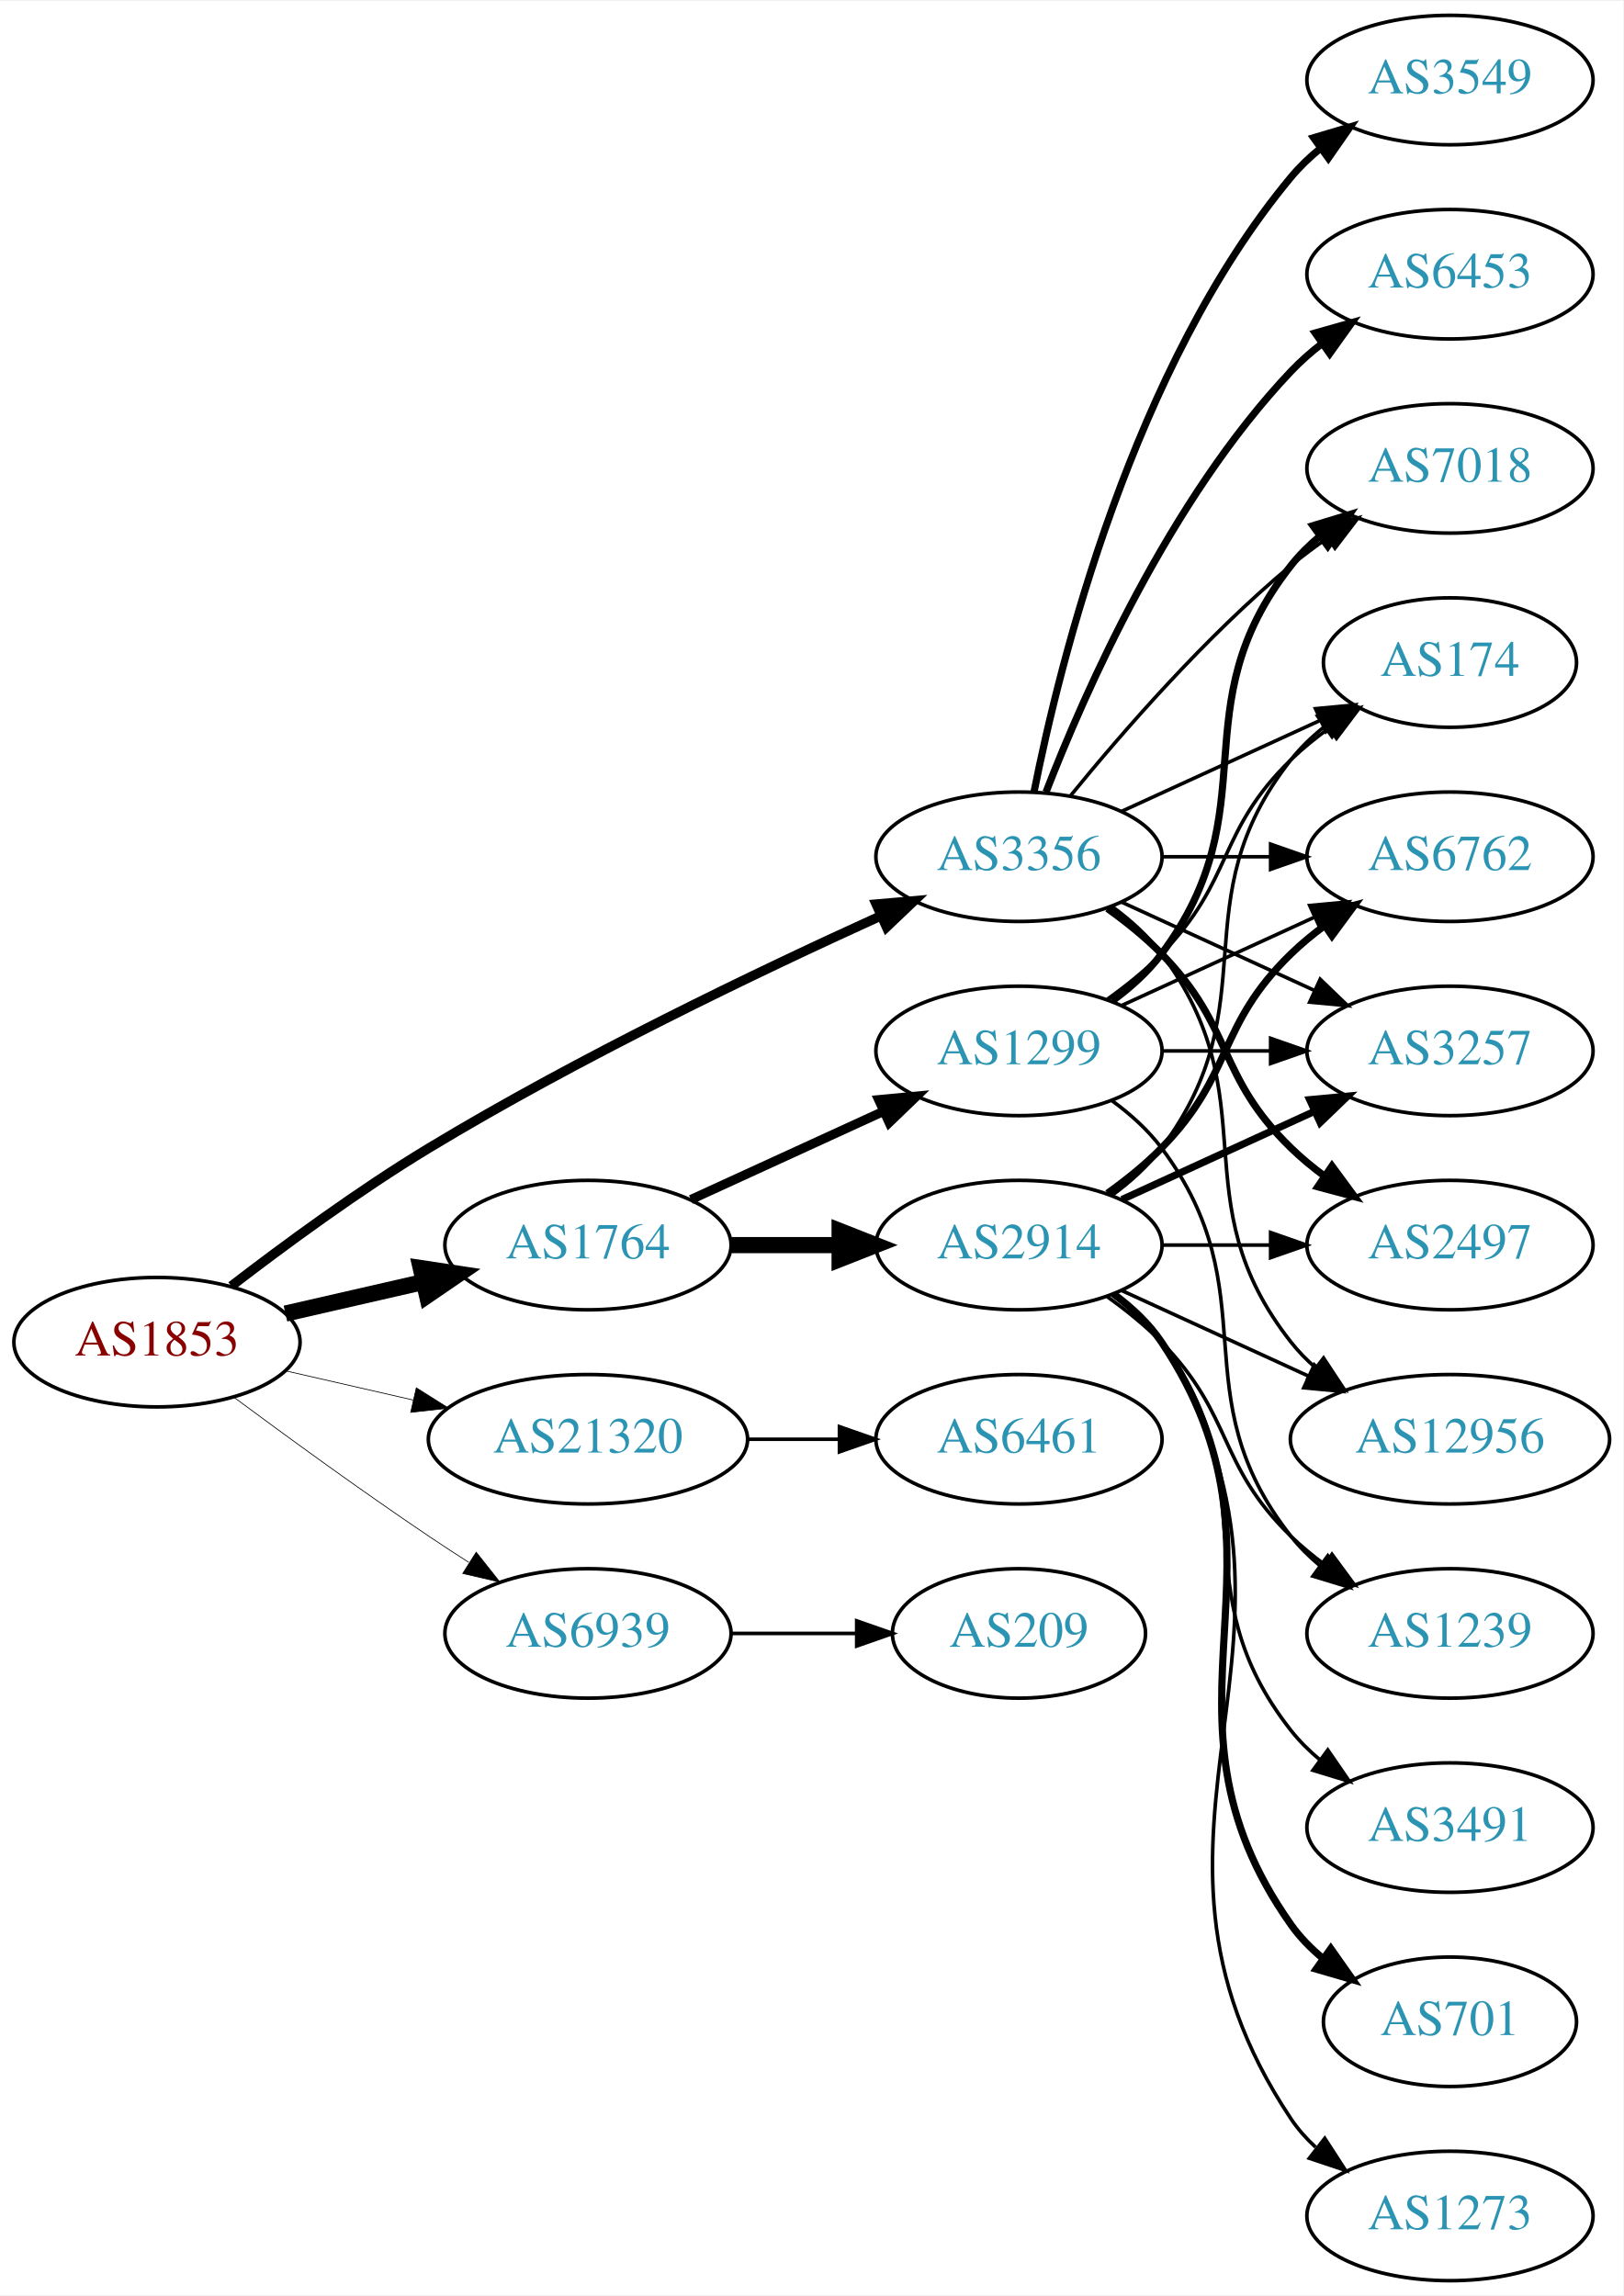
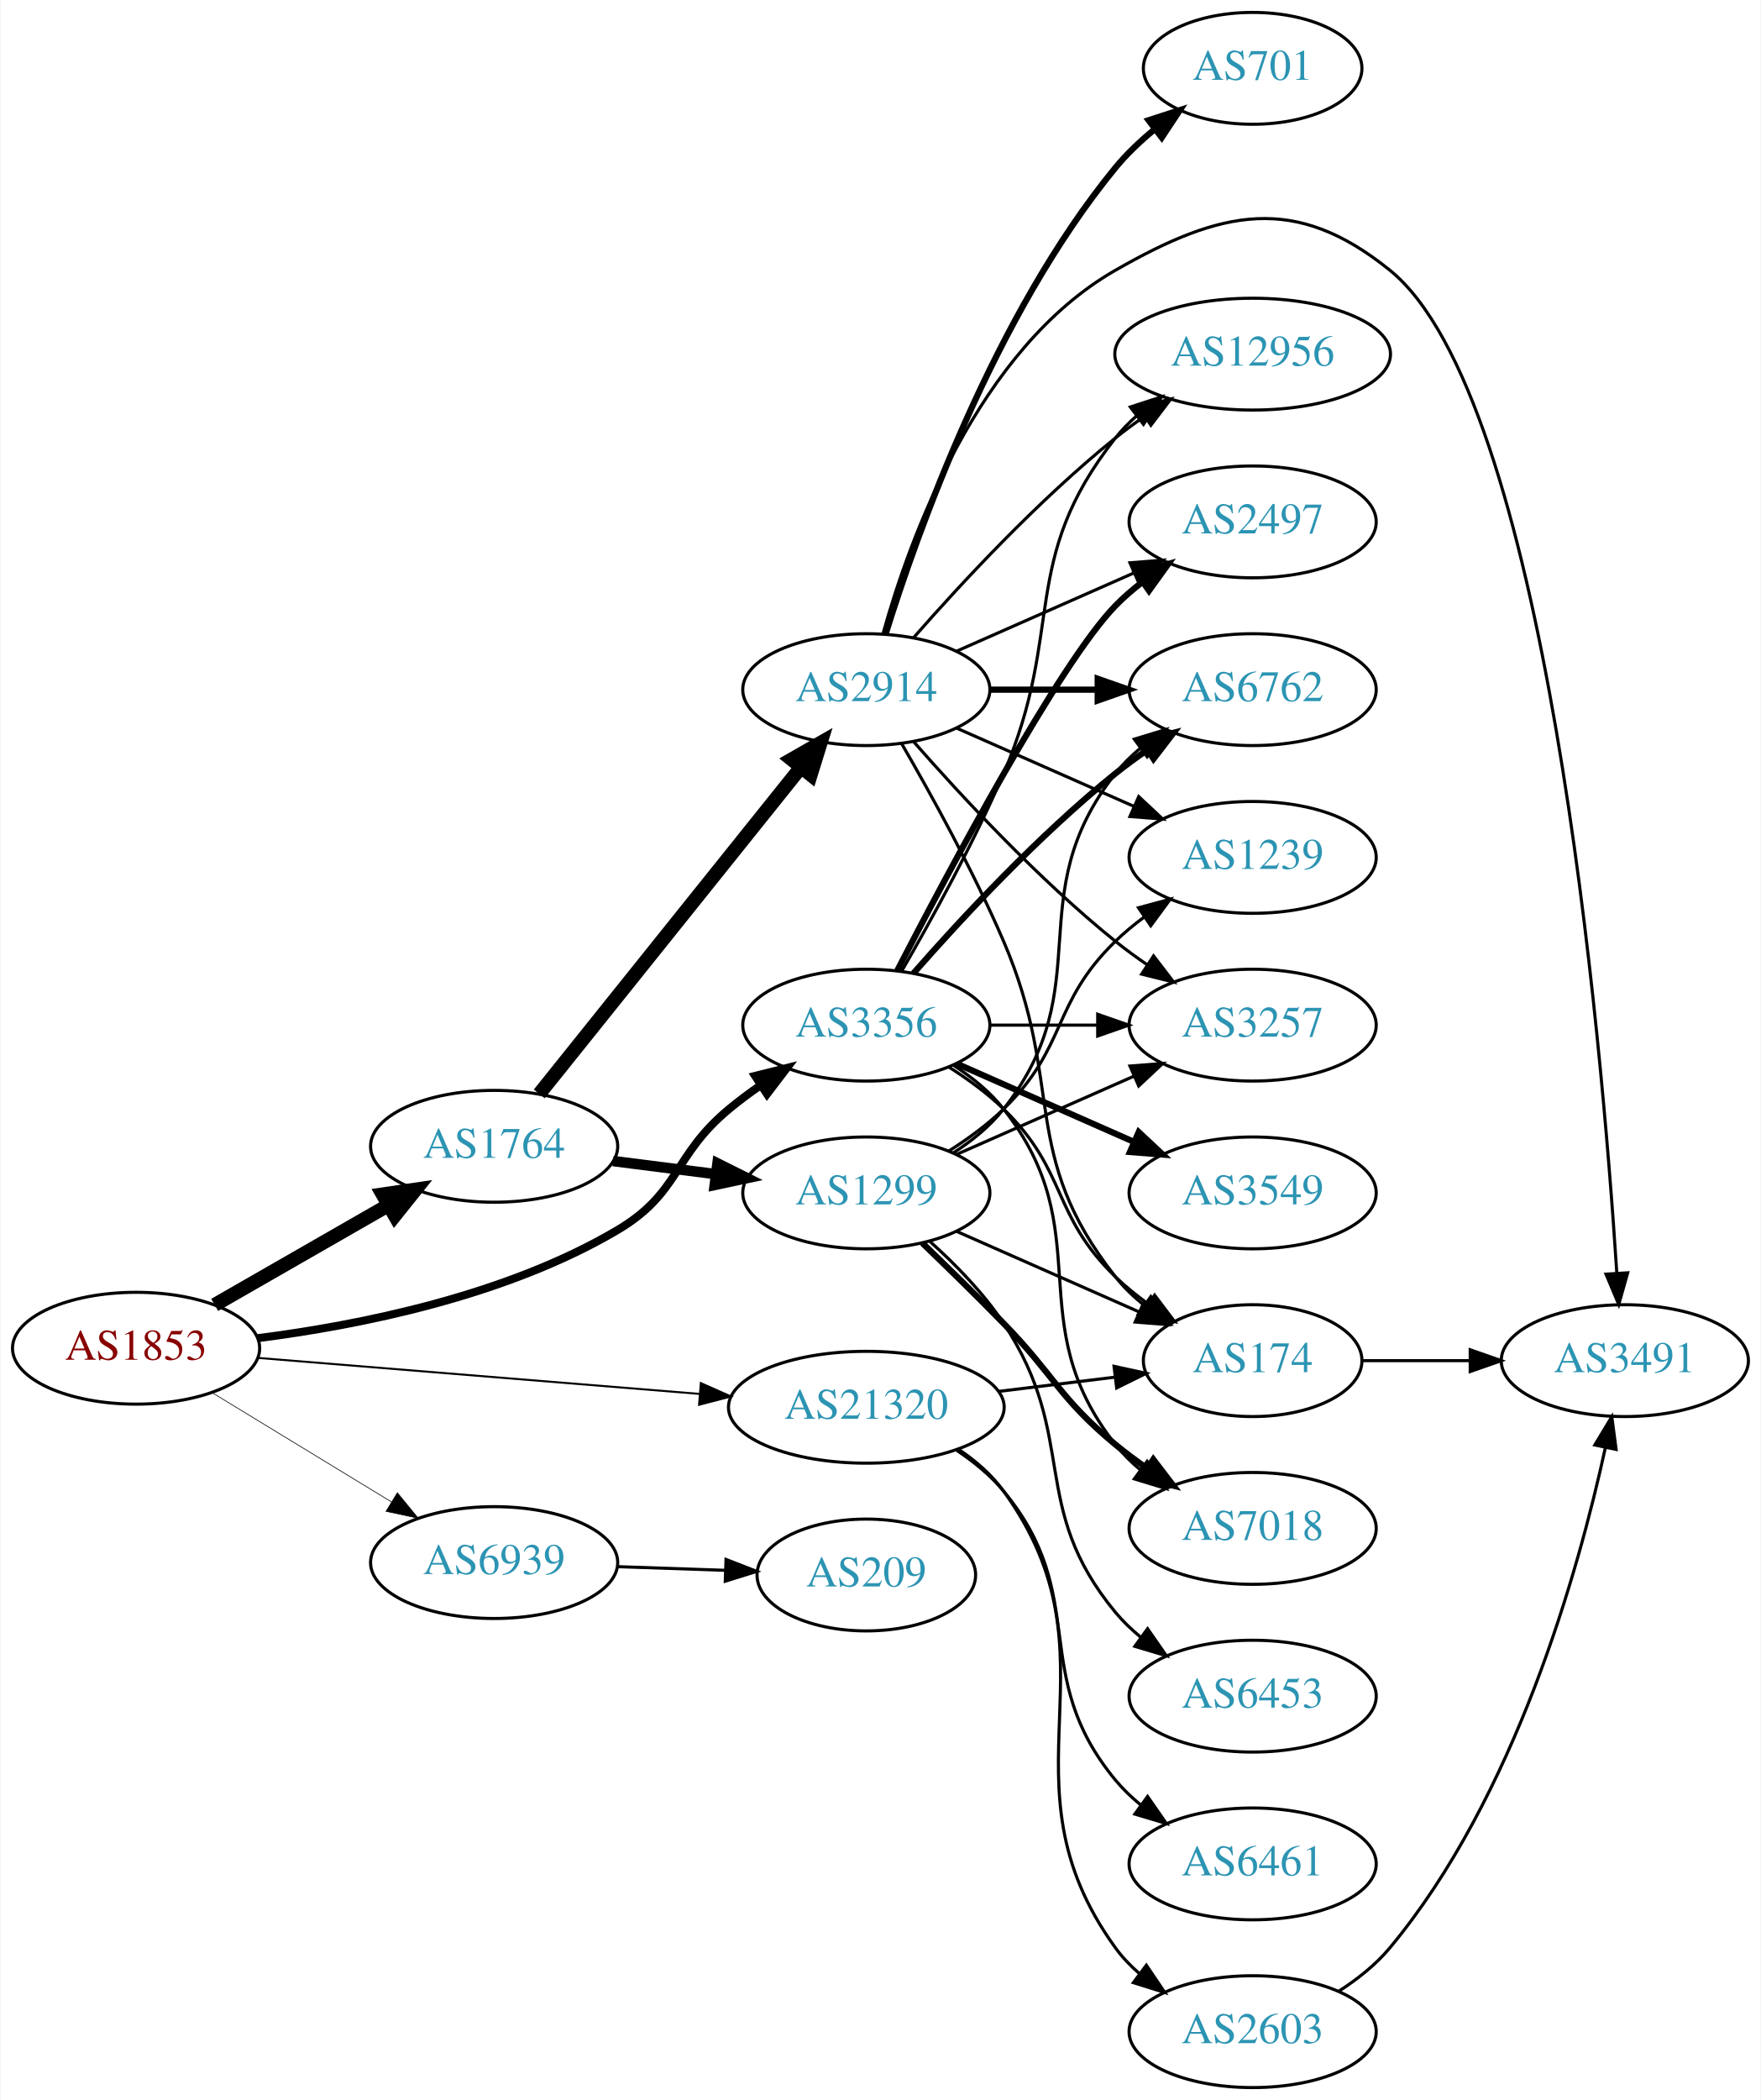
- <svg xmlns="http://www.w3.org/2000/svg" xmlns:xlink="http://www.w3.org/1999/xlink" width="451pt" height="638pt" viewBox="0.00 0.00 451.37 638.00">
-   <g id="graph0" class="graph" transform="scale(1 1) rotate(0) translate(4 634)">
-     <polygon fill="white" stroke="none" points="-4,4 -4,-634 447.37,-634 447.37,4 -4,4" />
+ <svg xmlns="http://www.w3.org/2000/svg" xmlns:xlink="http://www.w3.org/1999/xlink" width="567pt" height="676pt" viewBox="0.00 0.00 566.66 676.00">
+   <g id="graph0" class="graph" transform="scale(1 1) rotate(0) translate(4 672)">
+     <polygon fill="white" stroke="none" points="-4,4 -4,-672 562.663,-672 562.663,4 -4,4" />
    <g id="node1" class="node">
      <g id="a_node1">
        <a xlink:href="/asn/1853" xlink:title="AS1853 ~ ACOnet Backbone [AT]">
-           <ellipse fill="#ffffff" stroke="black" cx="39.647" cy="-261" rx="39.794" ry="18" />
-           <text text-anchor="middle" x="39.647" y="-257.3" font-family="Times,serif" font-size="14.00" fill="#880000">AS1853</text>
+           <ellipse fill="#ffffff" stroke="black" cx="39.647" cy="-238" rx="39.794" ry="18" />
+           <text text-anchor="middle" x="39.647" y="-234.3" font-family="Times,serif" font-size="14.00" fill="#880000">AS1853</text>
        </a>
      </g>
    </g>
    <g id="node2" class="node">
      <g id="a_node2">
        <a xlink:href="/asn/1764" xlink:title="AS1764 ~ NEXTLAYER-AS [AT]">
-           <ellipse fill="#ffffff" stroke="black" cx="159.489" cy="-288" rx="39.794" ry="18" />
-           <text text-anchor="middle" x="159.489" y="-284.3" font-family="Times,serif" font-size="14.00" fill="#2c94b3">AS1764</text>
+           <ellipse fill="#ffffff" stroke="black" cx="154.939" cy="-303" rx="39.794" ry="18" />
+           <text text-anchor="middle" x="154.939" y="-299.3" font-family="Times,serif" font-size="14.00" fill="#2c94b3">AS1764</text>
        </a>
      </g>
    </g>
    <g id="edge1" class="edge">
-       <path fill="none" stroke="black" stroke-width="4.5" d="M75.366,-268.955C87.366,-271.704 100.987,-274.825 113.679,-277.733" />
-       <polygon fill="black" stroke="black" stroke-width="4.5" points="112.984,-281.613 123.611,-280.009 114.743,-273.937 112.984,-281.613" />
+       <path fill="none" stroke="black" stroke-width="4.5" d="M64.951,-251.944C81.228,-261.283 102.865,-273.697 120.727,-283.945" />
+       <polygon fill="black" stroke="black" stroke-width="4.5" points="119.042,-287.518 129.675,-289.079 122.961,-280.687 119.042,-287.518" />
    </g>
    <g id="node3" class="node">
      <g id="a_node3">
        <a xlink:href="/asn/3356" xlink:title="AS3356 ~ Level 3 Parent, LLC [US]">
-           <ellipse fill="#ffffff" stroke="black" cx="279.332" cy="-396" rx="39.794" ry="18" />
-           <text text-anchor="middle" x="279.332" y="-392.3" font-family="Times,serif" font-size="14.00" fill="#2c94b3">AS3356</text>
+           <ellipse fill="#ffffff" stroke="black" cx="274.782" cy="-342" rx="39.794" ry="18" />
+           <text text-anchor="middle" x="274.782" y="-338.3" font-family="Times,serif" font-size="14.00" fill="#2c94b3">AS3356</text>
        </a>
      </g>
    </g>
    <g id="edge2" class="edge">
-       <path fill="none" stroke="black" stroke-width="2.659" d="M60.307,-276.598C75.014,-287.921 95.855,-303.251 115.293,-315 156.775,-340.074 207.068,-364.175 240.728,-379.471" />
-       <polygon fill="black" stroke="black" stroke-width="2.659" points="239.63,-382.815 250.185,-383.735 242.507,-376.434 239.63,-382.815" />
+       <path fill="none" stroke="black" stroke-width="2.571" d="M78.709,-241.221C111.36,-245.371 158.681,-254.784 194.586,-276 214.895,-288 212.423,-299.948 230.586,-315 233.803,-317.666 237.305,-320.268 240.875,-322.739" />
+       <polygon fill="black" stroke="black" stroke-width="2.571" points="238.954,-325.664 249.232,-328.233 242.799,-319.815 238.954,-325.664" />
    </g>
    <g id="node4" class="node">
      <g id="a_node4">
        <a xlink:href="/asn/21320" xlink:title="AS21320 ~ GEANT Vereniging [EU]">
-           <ellipse fill="#ffffff" stroke="black" cx="159.489" cy="-234" rx="44.393" ry="18" />
-           <text text-anchor="middle" x="159.489" y="-230.3" font-family="Times,serif" font-size="14.00" fill="#2c94b3">AS21320</text>
+           <ellipse fill="#ffffff" stroke="black" cx="274.782" cy="-219" rx="44.393" ry="18" />
+           <text text-anchor="middle" x="274.782" y="-215.3" font-family="Times,serif" font-size="14.00" fill="#2c94b3">AS21320</text>
        </a>
      </g>
    </g>
    <g id="edge3" class="edge">
-       <path fill="none" stroke="black" stroke-width="0.205" d="M75.366,-253.045C86.504,-250.493 99.039,-247.621 110.932,-244.896" />
-       <polygon fill="black" stroke="black" stroke-width="0.205" points="111.761,-248.297 120.727,-242.652 110.198,-241.474 111.761,-248.297" />
+       <path fill="none" stroke="black" stroke-width="0.643" d="M78.883,-234.884C117.631,-231.726 177.87,-226.817 221.121,-223.292" />
+       <polygon fill="black" stroke="black" stroke-width="0.643" points="221.493,-226.773 231.176,-222.472 220.925,-219.796 221.493,-226.773" />
    </g>
    <g id="node5" class="node">
      <g id="a_node5">
        <a xlink:href="/asn/6939" xlink:title="AS6939 ~ Hurricane Electric LLC [US]">
-           <ellipse fill="#ffffff" stroke="black" cx="159.489" cy="-180" rx="39.794" ry="18" />
-           <text text-anchor="middle" x="159.489" y="-176.3" font-family="Times,serif" font-size="14.00" fill="#2c94b3">AS6939</text>
+           <ellipse fill="#ffffff" stroke="black" cx="154.939" cy="-169" rx="39.794" ry="18" />
+           <text text-anchor="middle" x="154.939" y="-165.3" font-family="Times,serif" font-size="14.00" fill="#2c94b3">AS6939</text>
        </a>
      </g>
    </g>
    <g id="edge4" class="edge">
-       <path fill="none" stroke="black" stroke-width="0.205" d="M60.977,-245.723C75.839,-234.696 96.584,-219.593 115.293,-207 118.842,-204.611 122.592,-202.161 126.341,-199.758" />
-       <polygon fill="black" stroke="black" stroke-width="0.205" points="128.409,-202.591 134.989,-194.288 124.667,-196.675 128.409,-202.591" />
+       <path fill="none" stroke="black" stroke-width="0.214" d="M64.121,-223.703C80.83,-213.526 103.486,-199.728 121.862,-188.536" />
+       <polygon fill="black" stroke="black" stroke-width="0.214" points="123.775,-191.469 130.495,-183.279 120.134,-185.491 123.775,-191.469" />
    </g>
    <g id="node6" class="node">
      <g id="a_node6">
        <a xlink:href="/asn/2914" xlink:title="AS2914 ~ NTT America, Inc. [US]">
-           <ellipse fill="#ffffff" stroke="black" cx="279.332" cy="-288" rx="39.794" ry="18" />
-           <text text-anchor="middle" x="279.332" y="-284.3" font-family="Times,serif" font-size="14.00" fill="#2c94b3">AS2914</text>
+           <ellipse fill="#ffffff" stroke="black" cx="274.782" cy="-450" rx="39.794" ry="18" />
+           <text text-anchor="middle" x="274.782" y="-446.3" font-family="Times,serif" font-size="14.00" fill="#2c94b3">AS2914</text>
        </a>
      </g>
    </g>
    <g id="edge5" class="edge">
-       <path fill="none" stroke="black" stroke-width="4.5" d="M199.402,-288C208.955,-288 219.305,-288 229.267,-288" />
-       <polygon fill="black" stroke="black" stroke-width="4.5" points="229.46,-291.938 239.46,-288 229.46,-284.063 229.46,-291.938" />
+       <path fill="none" stroke="black" stroke-width="4.5" d="M169.457,-319.863C190.125,-345.644 229.703,-395.014 253.724,-424.98" />
+       <polygon fill="black" stroke="black" stroke-width="4.5" points="250.732,-427.542 260.059,-432.881 256.876,-422.616 250.732,-427.542" />
    </g>
    <g id="node7" class="node">
      <g id="a_node7">
        <a xlink:href="/asn/1299" xlink:title="AS1299 ~ Telia Carrier [EU]">
-           <ellipse fill="#ffffff" stroke="black" cx="279.332" cy="-342" rx="39.794" ry="18" />
-           <text text-anchor="middle" x="279.332" y="-338.3" font-family="Times,serif" font-size="14.00" fill="#2c94b3">AS1299</text>
+           <ellipse fill="#ffffff" stroke="black" cx="274.782" cy="-288" rx="39.794" ry="18" />
+           <text text-anchor="middle" x="274.782" y="-284.3" font-family="Times,serif" font-size="14.00" fill="#2c94b3">AS1299</text>
        </a>
      </g>
    </g>
    <g id="edge6" class="edge">
-       <path fill="none" stroke="black" stroke-width="2.571" d="M188.118,-300.661C204.075,-307.973 224.345,-317.261 241.628,-325.181" />
-       <polygon fill="black" stroke="black" stroke-width="2.571" points="240.327,-328.435 250.876,-329.419 243.243,-322.071 240.327,-328.435" />
+       <path fill="none" stroke="black" stroke-width="3.375" d="M193.226,-298.254C203.757,-296.913 215.36,-295.436 226.4,-294.031" />
+       <polygon fill="black" stroke="black" stroke-width="3.375" points="226.856,-297.501 236.334,-292.767 225.972,-290.558 226.856,-297.501" />
    </g>
    <g id="node8" class="node">
      <g id="a_node8">
        <a xlink:href="/asn/174" xlink:title="AS174 ~ Cogent Communications [US]">
-           <ellipse fill="#ffffff" stroke="black" cx="399.174" cy="-450" rx="35.194" ry="18" />
-           <text text-anchor="middle" x="399.174" y="-446.3" font-family="Times,serif" font-size="14.00" fill="#2c94b3">AS174</text>
-         </a>
-       </g>
-     </g>
-     <g id="edge21" class="edge">
-       <path fill="none" stroke="black" d="M307.96,-408.661C324.377,-416.183 345.358,-425.798 362.955,-433.861" />
-       <polygon fill="black" stroke="black" points="361.783,-437.174 372.332,-438.158 364.7,-430.811 361.783,-437.174" />
+           <ellipse fill="#ffffff" stroke="black" cx="399.174" cy="-234" rx="35.194" ry="18" />
+           <text text-anchor="middle" x="399.174" y="-230.3" font-family="Times,serif" font-size="14.00" fill="#2c94b3">AS174</text>
+         </a>
+       </g>
+     </g>
+     <g id="edge27" class="edge">
+       <path fill="none" stroke="black" d="M301.311,-328.538C307.474,-324.638 313.775,-320.052 318.978,-315 339.671,-294.906 334.285,-281.094 354.978,-261 358.206,-257.866 361.857,-254.911 365.635,-252.188" />
+       <polygon fill="black" stroke="black" points="367.614,-255.075 373.995,-246.617 363.732,-249.25 367.614,-255.075" />
    </g>
    <g id="node9" class="node">
      <g id="a_node9">
+         <a xlink:href="/asn/12956" xlink:title="AS12956 ~ TELXIUS [ES]">
+           <ellipse fill="#ffffff" stroke="black" cx="399.174" cy="-558" rx="44.393" ry="18" />
+           <text text-anchor="middle" x="399.174" y="-554.3" font-family="Times,serif" font-size="14.00" fill="#2c94b3">AS12956</text>
+         </a>
+       </g>
+     </g>
+     <g id="edge22" class="edge">
+       <path fill="none" stroke="black" d="M286.094,-359.277C295.448,-375.397 309.226,-400.304 318.978,-423 338.953,-469.487 323.679,-491.246 354.978,-531 357.002,-533.571 359.344,-535.963 361.868,-538.174" />
+       <polygon fill="black" stroke="black" points="359.782,-540.984 369.858,-544.261 364.025,-535.416 359.782,-540.984" />
+     </g>
+     <g id="node10" class="node">
+       <g id="a_node10">
+         <a xlink:href="/asn/2497" xlink:title="AS2497 ~ Internet Initiative Japan Inc. [JP]">
+           <ellipse fill="#ffffff" stroke="black" cx="399.174" cy="-504" rx="39.794" ry="18" />
+           <text text-anchor="middle" x="399.174" y="-500.3" font-family="Times,serif" font-size="14.00" fill="#2c94b3">AS2497</text>
+         </a>
+       </g>
+     </g>
+     <g id="edge26" class="edge">
+       <path fill="none" stroke="black" stroke-width="2" d="M284.747,-359.587C301.338,-391.711 336.794,-458.297 354.978,-477 357.598,-479.695 360.539,-482.239 363.622,-484.608" />
+       <polygon fill="black" stroke="black" stroke-width="2" points="361.788,-487.597 371.99,-490.455 365.797,-481.859 361.788,-487.597" />
+     </g>
+     <g id="node11" class="node">
+       <g id="a_node11">
        <a xlink:href="/asn/6762" xlink:title="AS6762 ~ TELECOM ITALIA SPARKLE S.p.A. [IT]">
-           <ellipse fill="#ffffff" stroke="black" cx="399.174" cy="-396" rx="39.794" ry="18" />
-           <text text-anchor="middle" x="399.174" y="-392.3" font-family="Times,serif" font-size="14.00" fill="#2c94b3">AS6762</text>
-         </a>
-       </g>
-     </g>
-     <g id="edge28" class="edge">
-       <path fill="none" stroke="black" d="M319.244,-396C328.798,-396 339.147,-396 349.11,-396" />
-       <polygon fill="black" stroke="black" points="349.302,-399.5 359.302,-396 349.302,-392.5 349.302,-399.5" />
+           <ellipse fill="#ffffff" stroke="black" cx="399.174" cy="-450" rx="39.794" ry="18" />
+           <text text-anchor="middle" x="399.174" y="-446.3" font-family="Times,serif" font-size="14.00" fill="#2c94b3">AS6762</text>
+         </a>
+       </g>
+     </g>
+     <g id="edge23" class="edge">
+       <path fill="none" stroke="black" stroke-width="2" d="M289.934,-358.663C305.036,-375.894 330.157,-403.024 354.978,-423 358.233,-425.62 361.759,-428.192 365.343,-430.646" />
+       <polygon fill="black" stroke="black" stroke-width="2" points="363.431,-433.577 373.716,-436.121 367.262,-427.719 363.431,-433.577" />
    </g>
    <g id="node13" class="node">
      <g id="a_node13">
-         <a xlink:href="/asn/2497" xlink:title="AS2497 ~ Internet Initiative Japan Inc. [JP]">
-           <ellipse fill="#ffffff" stroke="black" cx="399.174" cy="-288" rx="39.794" ry="18" />
-           <text text-anchor="middle" x="399.174" y="-284.3" font-family="Times,serif" font-size="14.00" fill="#2c94b3">AS2497</text>
-         </a>
-       </g>
-     </g>
-     <g id="edge24" class="edge">
-       <path fill="none" stroke="black" stroke-width="2" d="M303.926,-381.611C309.182,-377.852 314.513,-373.563 318.978,-369 339.151,-348.383 334.285,-335.094 354.978,-315 357.823,-312.237 360.997,-309.614 364.297,-307.166" />
-       <polygon fill="black" stroke="black" stroke-width="2" points="366.363,-309.994 372.645,-301.462 362.414,-304.214 366.363,-309.994" />
-     </g>
-     <g id="node14" class="node">
-       <g id="a_node14">
        <a xlink:href="/asn/3257" xlink:title="AS3257 ~ GTT [DE]">
          <ellipse fill="#ffffff" stroke="black" cx="399.174" cy="-342" rx="39.794" ry="18" />
          <text text-anchor="middle" x="399.174" y="-338.3" font-family="Times,serif" font-size="14.00" fill="#2c94b3">AS3257</text>
        </a>
      </g>
    </g>
-     <g id="edge22" class="edge">
-       <path fill="none" stroke="black" d="M307.96,-383.339C323.917,-376.027 344.188,-366.739 361.471,-358.819" />
-       <polygon fill="black" stroke="black" points="363.085,-361.929 370.718,-354.581 360.169,-355.565 363.085,-361.929" />
-     </g>
-     <g id="node15" class="node">
-       <g id="a_node15">
-         <a xlink:href="/asn/12956" xlink:title="AS12956 ~ TELXIUS [ES]">
-           <ellipse fill="#ffffff" stroke="black" cx="399.174" cy="-234" rx="44.393" ry="18" />
-           <text text-anchor="middle" x="399.174" y="-230.3" font-family="Times,serif" font-size="14.00" fill="#2c94b3">AS12956</text>
-         </a>
-       </g>
-     </g>
-     <g id="edge26" class="edge">
-       <path fill="none" stroke="black" d="M305.262,-382.118C310.338,-378.389 315.256,-373.984 318.978,-369 349.249,-328.458 323.679,-300.754 354.978,-261 357.002,-258.429 359.344,-256.037 361.868,-253.826" />
-       <polygon fill="black" stroke="black" points="364.025,-256.584 369.858,-247.739 359.782,-251.016 364.025,-256.584" />
-     </g>
-     <g id="node17" class="node">
-       <g id="a_node17">
+     <g id="edge25" class="edge">
+       <path fill="none" stroke="black" d="M314.508,-342C325.446,-342 337.497,-342 348.963,-342" />
+       <polygon fill="black" stroke="black" points="349.28,-345.5 359.28,-342 349.28,-338.5 349.28,-345.5" />
+     </g>
+     <g id="node16" class="node">
+       <g id="a_node16">
        <a xlink:href="/asn/7018" xlink:title="AS7018 ~ AT&amp;T Services, Inc. [US]">
-           <ellipse fill="#ffffff" stroke="black" cx="399.174" cy="-504" rx="39.794" ry="18" />
-           <text text-anchor="middle" x="399.174" y="-500.3" font-family="Times,serif" font-size="14.00" fill="#2c94b3">AS7018</text>
-         </a>
-       </g>
-     </g>
-     <g id="edge23" class="edge">
-       <path fill="none" stroke="black" d="M293.751,-413.065C307.865,-430.375 331.28,-457.345 354.978,-477 358.194,-479.668 361.695,-482.27 365.265,-484.741" />
-       <polygon fill="black" stroke="black" points="363.343,-487.666 373.622,-490.236 367.189,-481.817 363.343,-487.666" />
+           <ellipse fill="#ffffff" stroke="black" cx="399.174" cy="-180" rx="39.794" ry="18" />
+           <text text-anchor="middle" x="399.174" y="-176.3" font-family="Times,serif" font-size="14.00" fill="#2c94b3">AS7018</text>
+         </a>
+       </g>
+     </g>
+     <g id="edge24" class="edge">
+       <path fill="none" stroke="black" d="M302.754,-329.145C308.742,-325.28 314.602,-320.559 318.978,-315 350.277,-275.246 323.679,-246.754 354.978,-207 357.303,-204.047 360.047,-201.33 363.006,-198.853" />
+       <polygon fill="black" stroke="black" points="365.199,-201.585 371.203,-192.855 361.065,-195.936 365.199,-201.585" />
    </g>
    <g id="node18" class="node">
      <g id="a_node18">
        <a xlink:href="/asn/3549" xlink:title="AS3549 ~ Level 3 Parent, LLC [US]">
-           <ellipse fill="#ffffff" stroke="black" cx="399.174" cy="-612" rx="39.794" ry="18" />
-           <text text-anchor="middle" x="399.174" y="-608.3" font-family="Times,serif" font-size="14.00" fill="#2c94b3">AS3549</text>
-         </a>
-       </g>
-     </g>
-     <g id="edge25" class="edge">
-       <path fill="none" stroke="black" stroke-width="2" d="M283.53,-414.073C290.694,-450.141 310.968,-532.125 354.978,-585 357.383,-587.889 360.179,-590.563 363.172,-593.013" />
-       <polygon fill="black" stroke="black" stroke-width="2" points="361.26,-595.95 371.415,-598.973 365.361,-590.277 361.26,-595.95" />
+           <ellipse fill="#ffffff" stroke="black" cx="399.174" cy="-288" rx="39.794" ry="18" />
+           <text text-anchor="middle" x="399.174" y="-284.3" font-family="Times,serif" font-size="14.00" fill="#2c94b3">AS3549</text>
+         </a>
+       </g>
+     </g>
+     <g id="edge21" class="edge">
+       <path fill="none" stroke="black" stroke-width="2" d="M303.861,-329.611C320.809,-322.134 342.606,-312.517 360.976,-304.412" />
+       <polygon fill="black" stroke="black" stroke-width="2" points="362.489,-307.57 370.226,-300.331 359.664,-301.166 362.489,-307.57" />
+     </g>
+     <g id="edge30" class="edge">
+       <path fill="none" stroke="black" d="M317.218,-224.078C329.355,-225.566 342.652,-227.195 354.899,-228.696" />
+       <polygon fill="black" stroke="black" points="354.54,-232.178 364.892,-229.921 355.392,-225.23 354.54,-232.178" />
    </g>
    <g id="node19" class="node">
      <g id="a_node19">
-         <a xlink:href="/asn/6453" xlink:title="AS6453 ~ TATA COMMUNICATIONS (AMERICA) INC [US]">
-           <ellipse fill="#ffffff" stroke="black" cx="399.174" cy="-558" rx="39.794" ry="18" />
-           <text text-anchor="middle" x="399.174" y="-554.3" font-family="Times,serif" font-size="14.00" fill="#2c94b3">AS6453</text>
-         </a>
-       </g>
-     </g>
-     <g id="edge27" class="edge">
-       <path fill="none" stroke="black" stroke-width="2" d="M286.855,-413.994C297.605,-441.728 321.262,-495.429 354.978,-531 357.564,-533.728 360.481,-536.294 363.55,-538.677" />
-       <polygon fill="black" stroke="black" stroke-width="2" points="361.704,-541.658 371.898,-544.543 365.728,-535.93 361.704,-541.658" />
+         <a xlink:href="/asn/6461" xlink:title="AS6461 ~ Zayo Bandwidth [US]">
+           <ellipse fill="#ffffff" stroke="black" cx="399.174" cy="-72" rx="39.794" ry="18" />
+           <text text-anchor="middle" x="399.174" y="-68.3" font-family="Times,serif" font-size="14.00" fill="#2c94b3">AS6461</text>
+         </a>
+       </g>
+     </g>
+     <g id="edge28" class="edge">
+       <path fill="none" stroke="black" d="M303.915,-205.112C309.44,-201.428 314.809,-197.044 318.978,-192 347.216,-157.838 326.74,-133.162 354.978,-99 357.373,-96.103 360.163,-93.424 363.151,-90.97" />
+       <polygon fill="black" stroke="black" points="365.341,-93.705 371.388,-85.005 361.236,-88.035 365.341,-93.705" />
    </g>
    <g id="node20" class="node">
      <g id="a_node20">
-         <a xlink:href="/asn/6461" xlink:title="AS6461 ~ Zayo Bandwidth [US]">
-           <ellipse fill="#ffffff" stroke="black" cx="279.332" cy="-234" rx="39.794" ry="18" />
-           <text text-anchor="middle" x="279.332" y="-230.3" font-family="Times,serif" font-size="14.00" fill="#2c94b3">AS6461</text>
+         <a xlink:href="/asn/2603" xlink:title="AS2603 ~ NORDUnet [NO]">
+           <ellipse fill="#ffffff" stroke="black" cx="399.174" cy="-18" rx="39.794" ry="18" />
+           <text text-anchor="middle" x="399.174" y="-14.3" font-family="Times,serif" font-size="14.00" fill="#2c94b3">AS2603</text>
        </a>
      </g>
    </g>
    <g id="edge29" class="edge">
-       <path fill="none" stroke="black" d="M203.7,-234C212.013,-234 220.775,-234 229.258,-234" />
-       <polygon fill="black" stroke="black" points="229.416,-237.5 239.416,-234 229.416,-230.5 229.416,-237.5" />
+       <path fill="none" stroke="black" d="M304.421,-205.504C309.915,-201.796 315.143,-197.303 318.978,-192 358.398,-137.497 315.559,-99.503 354.978,-45 357.181,-41.955 359.843,-39.176 362.751,-36.66" />
+       <polygon fill="black" stroke="black" points="364.946,-39.389 370.876,-30.609 360.765,-33.775 364.946,-39.389" />
    </g>
    <g id="node21" class="node">
      <g id="a_node21">
        <a xlink:href="/asn/209" xlink:title="AS209 ~ CenturyLink Communications, LLC [US]">
-           <ellipse fill="#ffffff" stroke="black" cx="279.332" cy="-180" rx="35.194" ry="18" />
-           <text text-anchor="middle" x="279.332" y="-176.3" font-family="Times,serif" font-size="14.00" fill="#2c94b3">AS209</text>
-         </a>
-       </g>
-     </g>
-     <g id="edge30" class="edge">
-       <path fill="none" stroke="black" d="M199.402,-180C210.489,-180 222.648,-180 234.03,-180" />
-       <polygon fill="black" stroke="black" points="234.212,-183.5 244.212,-180 234.212,-176.5 234.212,-183.5" />
+           <ellipse fill="#ffffff" stroke="black" cx="274.782" cy="-165" rx="35.194" ry="18" />
+           <text text-anchor="middle" x="274.782" y="-161.3" font-family="Times,serif" font-size="14.00" fill="#2c94b3">AS209</text>
+         </a>
+       </g>
+     </g>
+     <g id="edge32" class="edge">
+       <path fill="none" stroke="black" d="M194.526,-167.69C205.626,-167.313 217.825,-166.899 229.253,-166.511" />
+       <polygon fill="black" stroke="black" points="229.604,-170.002 239.479,-166.164 229.366,-163.006 229.604,-170.002" />
    </g>
    <g id="edge7" class="edge">
-       <path fill="none" stroke="black" d="M305.262,-301.882C310.338,-305.611 315.256,-310.016 318.978,-315 349.249,-355.542 323.679,-383.246 354.978,-423 357.625,-426.361 360.813,-429.417 364.245,-432.161" />
-       <polygon fill="black" stroke="black" points="362.358,-435.113 372.552,-438 366.383,-429.386 362.358,-435.113" />
+       <path fill="none" stroke="black" d="M286.094,-432.723C295.448,-416.603 309.226,-391.696 318.978,-369 338.953,-322.513 323.679,-300.754 354.978,-261 357.625,-257.639 360.813,-254.583 364.245,-251.839" />
+       <polygon fill="black" stroke="black" points="366.383,-254.614 372.552,-246 362.358,-248.887 366.383,-254.614" />
    </g>
    <g id="edge8" class="edge">
-       <path fill="none" stroke="black" stroke-width="2" d="M303.926,-302.389C309.182,-306.148 314.513,-310.437 318.978,-315 339.151,-335.617 334.285,-348.906 354.978,-369 357.823,-371.763 360.997,-374.386 364.297,-376.834" />
-       <polygon fill="black" stroke="black" stroke-width="2" points="362.414,-379.786 372.645,-382.538 366.363,-374.006 362.414,-379.786" />
-     </g>
-     <g id="node10" class="node">
-       <g id="a_node10">
-         <a xlink:href="/asn/1239" xlink:title="AS1239 ~ Sprint [US]">
-           <ellipse fill="#ffffff" stroke="black" cx="399.174" cy="-180" rx="39.794" ry="18" />
-           <text text-anchor="middle" x="399.174" y="-176.3" font-family="Times,serif" font-size="14.00" fill="#2c94b3">AS1239</text>
-         </a>
-       </g>
+       <path fill="none" stroke="black" d="M289.934,-466.663C305.036,-483.894 330.157,-511.024 354.978,-531 357.906,-533.357 361.053,-535.675 364.264,-537.902" />
+       <polygon fill="black" stroke="black" points="362.54,-540.958 372.812,-543.552 366.4,-535.118 362.54,-540.958" />
    </g>
    <g id="edge9" class="edge">
-       <path fill="none" stroke="black" d="M303.926,-273.611C309.182,-269.852 314.513,-265.563 318.978,-261 339.151,-240.383 334.285,-227.094 354.978,-207 357.823,-204.237 360.997,-201.614 364.297,-199.166" />
-       <polygon fill="black" stroke="black" points="366.363,-201.994 372.645,-193.462 362.414,-196.214 366.363,-201.994" />
-     </g>
-     <g id="node11" class="node">
-       <g id="a_node11">
-         <a xlink:href="/asn/701" xlink:title="AS701 ~ UUNET [US]">
-           <ellipse fill="#ffffff" stroke="black" cx="399.174" cy="-72" rx="35.194" ry="18" />
-           <text text-anchor="middle" x="399.174" y="-68.3" font-family="Times,serif" font-size="14.00" fill="#2c94b3">AS701</text>
-         </a>
-       </g>
+       <path fill="none" stroke="black" d="M303.861,-462.389C320.809,-469.866 342.606,-479.483 360.976,-487.588" />
+       <polygon fill="black" stroke="black" points="359.664,-490.834 370.226,-491.669 362.489,-484.43 359.664,-490.834" />
    </g>
    <g id="edge10" class="edge">
-       <path fill="none" stroke="black" stroke-width="2" d="M305.651,-274.393C310.707,-270.649 315.518,-266.169 318.978,-261 360.003,-199.706 312.399,-159.225 354.978,-99 357.448,-95.507 360.527,-92.37 363.896,-89.579" />
-       <polygon fill="black" stroke="black" stroke-width="2" points="366.035,-92.352 372.136,-83.69 361.965,-86.657 366.035,-92.352" />
+       <path fill="none" stroke="black" stroke-width="2" d="M314.508,-450C325.446,-450 337.497,-450 348.963,-450" />
+       <polygon fill="black" stroke="black" stroke-width="2" points="349.28,-453.5 359.28,-450 349.28,-446.5 349.28,-453.5" />
    </g>
    <g id="node12" class="node">
      <g id="a_node12">
+         <a xlink:href="/asn/1239" xlink:title="AS1239 ~ Sprint [US]">
+           <ellipse fill="#ffffff" stroke="black" cx="399.174" cy="-396" rx="39.794" ry="18" />
+           <text text-anchor="middle" x="399.174" y="-392.3" font-family="Times,serif" font-size="14.00" fill="#2c94b3">AS1239</text>
+         </a>
+       </g>
+     </g>
+     <g id="edge11" class="edge">
+       <path fill="none" stroke="black" d="M303.861,-437.611C320.809,-430.134 342.606,-420.517 360.976,-412.412" />
+       <polygon fill="black" stroke="black" points="362.489,-415.57 370.226,-408.331 359.664,-409.166 362.489,-415.57" />
+     </g>
+     <g id="edge12" class="edge">
+       <path fill="none" stroke="black" d="M289.934,-433.337C305.036,-416.106 330.157,-388.976 354.978,-369 358.233,-366.38 361.759,-363.808 365.343,-361.354" />
+       <polygon fill="black" stroke="black" points="367.262,-364.281 373.716,-355.879 363.431,-358.423 367.262,-364.281" />
+     </g>
+     <g id="node14" class="node">
+       <g id="a_node14">
+         <a xlink:href="/asn/701" xlink:title="AS701 ~ UUNET [US]">
+           <ellipse fill="#ffffff" stroke="black" cx="399.174" cy="-650" rx="35.194" ry="18" />
+           <text text-anchor="middle" x="399.174" y="-646.3" font-family="Times,serif" font-size="14.00" fill="#2c94b3">AS701</text>
+         </a>
+       </g>
+     </g>
+     <g id="edge13" class="edge">
+       <path fill="none" stroke="black" stroke-width="2" d="M280.953,-467.782C291.061,-500.299 315.925,-570.378 354.978,-618 358.603,-622.42 362.966,-626.557 367.506,-630.293" />
+       <polygon fill="black" stroke="black" stroke-width="2" points="365.671,-633.294 375.75,-636.56 369.907,-627.722 365.671,-633.294" />
+     </g>
+     <g id="node15" class="node">
+       <g id="a_node15">
        <a xlink:href="/asn/3491" xlink:title="AS3491 ~ PCCW Global, Inc. [US]">
+           <ellipse fill="#ffffff" stroke="black" cx="519.017" cy="-234" rx="39.794" ry="18" />
+           <text text-anchor="middle" x="519.017" y="-230.3" font-family="Times,serif" font-size="14.00" fill="#2c94b3">AS3491</text>
+         </a>
+       </g>
+     </g>
+     <g id="edge14" class="edge">
+       <path fill="none" stroke="black" d="M280.194,-468.141C288.717,-498.706 310.649,-559.611 354.978,-585 389.068,-604.525 412.838,-609.721 443.37,-585 493.673,-544.27 511.494,-338.429 516.423,-262.332" />
+       <polygon fill="black" stroke="black" points="519.933,-262.278 517.059,-252.081 512.947,-261.845 519.933,-262.278" />
+     </g>
+     <g id="edge17" class="edge">
+       <path fill="none" stroke="black" d="M303.861,-275.611C321.29,-267.922 343.847,-257.969 362.531,-249.726" />
+       <polygon fill="black" stroke="black" points="364.164,-252.831 371.9,-245.592 361.338,-246.427 364.164,-252.831" />
+     </g>
+     <g id="edge18" class="edge">
+       <path fill="none" stroke="black" d="M302.754,-300.855C308.742,-304.72 314.602,-309.441 318.978,-315 350.277,-354.754 323.679,-383.246 354.978,-423 357.303,-425.953 360.047,-428.67 363.006,-431.147" />
+       <polygon fill="black" stroke="black" points="361.065,-434.064 371.203,-437.145 365.199,-428.415 361.065,-434.064" />
+     </g>
+     <g id="edge15" class="edge">
+       <path fill="none" stroke="black" d="M301.311,-301.462C307.474,-305.362 313.775,-309.948 318.978,-315 339.671,-335.094 334.285,-348.906 354.978,-369 357.823,-371.763 360.997,-374.386 364.297,-376.834" />
+       <polygon fill="black" stroke="black" points="362.414,-379.786 372.645,-382.538 366.363,-374.006 362.414,-379.786" />
+     </g>
+     <g id="edge19" class="edge">
+       <path fill="none" stroke="black" d="M303.861,-300.389C320.809,-307.866 342.606,-317.483 360.976,-325.588" />
+       <polygon fill="black" stroke="black" points="359.664,-328.834 370.226,-329.669 362.489,-322.43 359.664,-328.834" />
+     </g>
+     <g id="edge16" class="edge">
+       <path fill="none" stroke="black" stroke-width="2" d="M292.811,-271.852C300.848,-264.128 310.51,-254.69 318.978,-246 335.44,-229.105 336.815,-222.052 354.978,-207 358.196,-204.334 361.697,-201.732 365.268,-199.261" />
+       <polygon fill="black" stroke="black" stroke-width="2" points="367.191,-202.185 373.624,-193.767 363.346,-196.336 367.191,-202.185" />
+     </g>
+     <g id="node17" class="node">
+       <g id="a_node17">
+         <a xlink:href="/asn/6453" xlink:title="AS6453 ~ TATA COMMUNICATIONS (AMERICA) INC [US]">
          <ellipse fill="#ffffff" stroke="black" cx="399.174" cy="-126" rx="39.794" ry="18" />
-           <text text-anchor="middle" x="399.174" y="-122.3" font-family="Times,serif" font-size="14.00" fill="#2c94b3">AS3491</text>
-         </a>
-       </g>
-     </g>
-     <g id="edge11" class="edge">
-       <path fill="none" stroke="black" d="M305.262,-274.118C310.338,-270.389 315.256,-265.984 318.978,-261 349.249,-220.458 323.679,-192.754 354.978,-153 357.303,-150.047 360.047,-147.33 363.006,-144.853" />
-       <polygon fill="black" stroke="black" points="365.199,-147.585 371.203,-138.855 361.065,-141.936 365.199,-147.585" />
-     </g>
-     <g id="edge12" class="edge">
-       <path fill="none" stroke="black" d="M319.244,-288C328.798,-288 339.147,-288 349.11,-288" />
-       <polygon fill="black" stroke="black" points="349.302,-291.5 359.302,-288 349.302,-284.5 349.302,-291.5" />
-     </g>
-     <g id="edge13" class="edge">
-       <path fill="none" stroke="black" stroke-width="2" d="M307.96,-300.661C323.917,-307.973 344.188,-317.261 361.471,-325.181" />
-       <polygon fill="black" stroke="black" stroke-width="2" points="360.169,-328.435 370.718,-329.419 363.085,-322.071 360.169,-328.435" />
-     </g>
-     <g id="edge14" class="edge">
-       <path fill="none" stroke="black" d="M307.96,-275.339C323.458,-268.238 343.025,-259.272 359.971,-251.506" />
-       <polygon fill="black" stroke="black" points="361.441,-254.683 369.074,-247.335 358.525,-248.319 361.441,-254.683" />
-     </g>
-     <g id="node16" class="node">
-       <g id="a_node16">
-         <a xlink:href="/asn/1273" xlink:title="AS1273 ~ Vodafone Group PLC [EU]">
-           <ellipse fill="#ffffff" stroke="black" cx="399.174" cy="-18" rx="39.794" ry="18" />
-           <text text-anchor="middle" x="399.174" y="-14.3" font-family="Times,serif" font-size="14.00" fill="#2c94b3">AS1273</text>
-         </a>
-       </g>
-     </g>
-     <g id="edge15" class="edge">
-       <path fill="none" stroke="black" d="M305.858,-274.528C310.903,-270.777 315.658,-266.26 318.978,-261 370.928,-178.7 300.94,-125.944 354.978,-45 356.893,-42.131 359.227,-39.51 361.808,-37.128" />
-       <polygon fill="black" stroke="black" points="364.359,-39.579 370.12,-30.687 360.071,-34.046 364.359,-39.579" />
-     </g>
-     <g id="edge17" class="edge">
-       <path fill="none" stroke="black" d="M303.926,-356.389C309.182,-360.148 314.513,-364.437 318.978,-369 339.151,-389.617 334.285,-402.906 354.978,-423 358.206,-426.134 361.857,-429.089 365.635,-431.812" />
-       <polygon fill="black" stroke="black" points="363.732,-434.75 373.995,-437.383 367.614,-428.925 363.732,-434.75" />
+           <text text-anchor="middle" x="399.174" y="-122.3" font-family="Times,serif" font-size="14.00" fill="#2c94b3">AS6453</text>
+         </a>
+       </g>
    </g>
    <g id="edge20" class="edge">
-       <path fill="none" stroke="black" d="M307.96,-354.661C323.917,-361.973 344.188,-371.261 361.471,-379.181" />
-       <polygon fill="black" stroke="black" points="360.169,-382.435 370.718,-383.419 363.085,-376.071 360.169,-382.435" />
-     </g>
-     <g id="edge18" class="edge">
-       <path fill="none" stroke="black" d="M305.262,-328.118C310.338,-324.389 315.256,-319.984 318.978,-315 349.249,-274.458 323.679,-246.754 354.978,-207 357.303,-204.047 360.047,-201.33 363.006,-198.853" />
-       <polygon fill="black" stroke="black" points="365.199,-201.585 371.203,-192.855 361.065,-195.936 365.199,-201.585" />
-     </g>
-     <g id="edge16" class="edge">
-       <path fill="none" stroke="black" d="M319.244,-342C328.798,-342 339.147,-342 349.11,-342" />
-       <polygon fill="black" stroke="black" points="349.302,-345.5 359.302,-342 349.302,-338.5 349.302,-345.5" />
-     </g>
-     <g id="edge19" class="edge">
-       <path fill="none" stroke="black" stroke-width="2" d="M305.262,-355.882C310.338,-359.611 315.256,-364.016 318.978,-369 349.249,-409.542 323.679,-437.246 354.978,-477 357.303,-479.953 360.047,-482.67 363.006,-485.147" />
-       <polygon fill="black" stroke="black" stroke-width="2" points="361.065,-488.064 371.203,-491.145 365.199,-482.415 361.065,-488.064" />
+       <path fill="none" stroke="black" d="M295.274,-272.358C303.439,-265.031 312.515,-255.771 318.978,-246 343.43,-209.033 326.74,-187.162 354.978,-153 357.373,-150.103 360.163,-147.424 363.151,-144.97" />
+       <polygon fill="black" stroke="black" points="365.341,-147.705 371.388,-139.005 361.236,-142.035 365.341,-147.705" />
+     </g>
+     <g id="edge33" class="edge">
+       <path fill="none" stroke="black" d="M434.576,-234C445.4,-234 457.568,-234 469.194,-234" />
+       <polygon fill="black" stroke="black" points="469.225,-237.5 479.225,-234 469.225,-230.5 469.225,-237.5" />
+     </g>
+     <g id="edge31" class="edge">
+       <path fill="none" stroke="black" d="M426.934,-31.027C432.928,-34.886 438.844,-39.562 443.37,-45 483.684,-93.434 504.082,-166.293 512.73,-205.913" />
+       <polygon fill="black" stroke="black" points="509.35,-206.852 514.818,-215.927 516.203,-205.423 509.35,-206.852" />
    </g>
  </g>
</svg>
